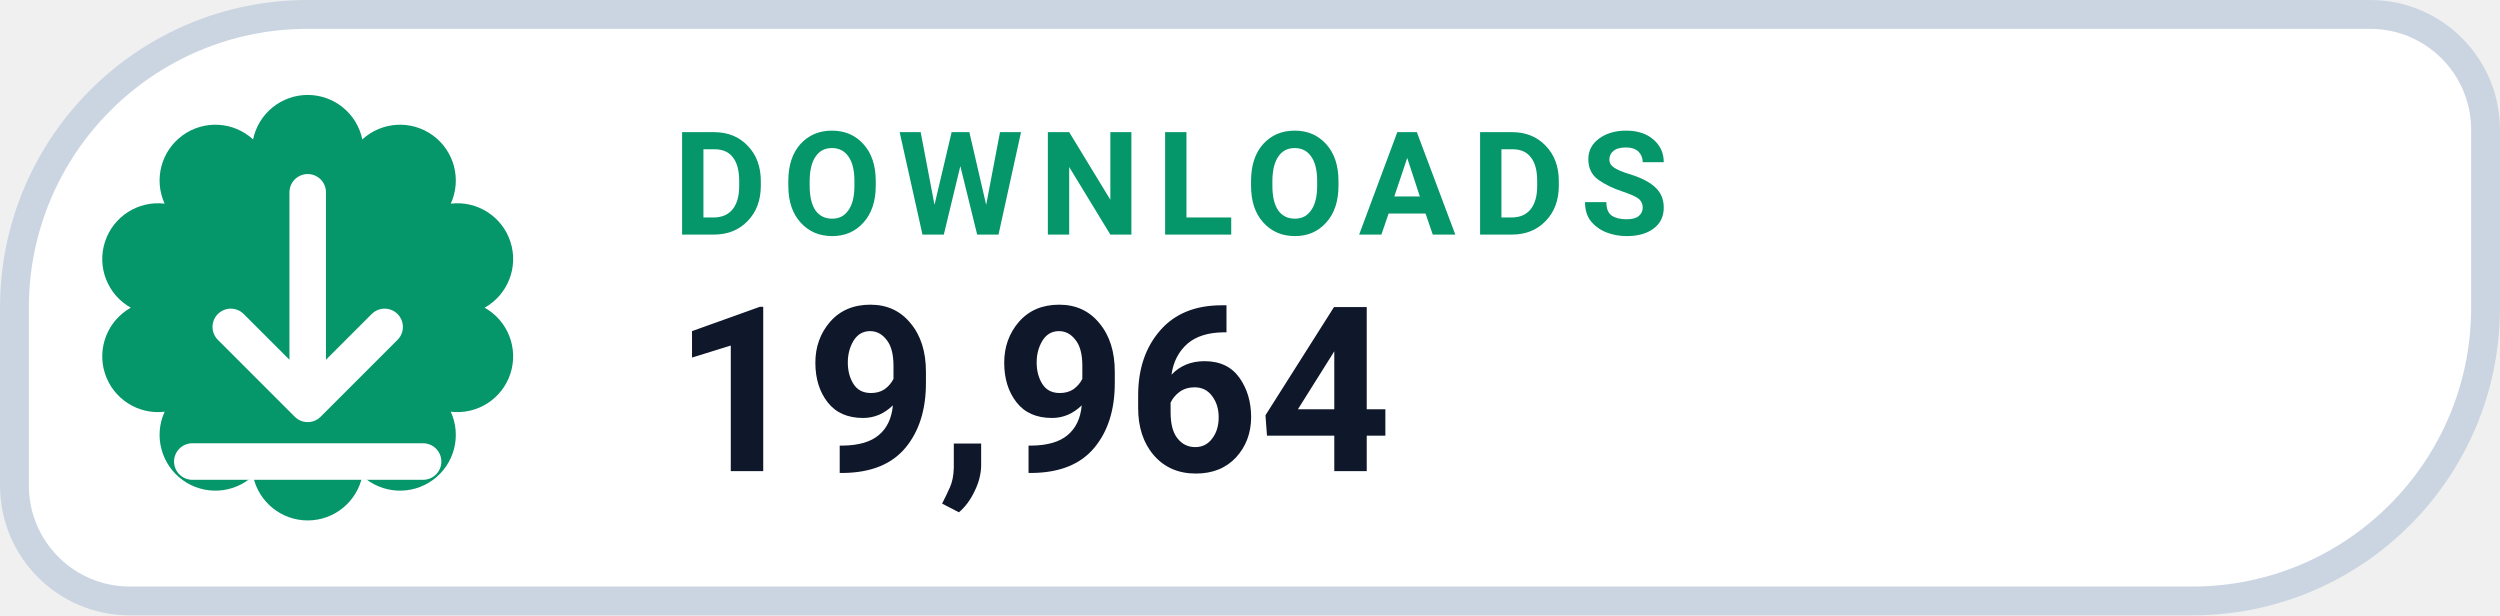
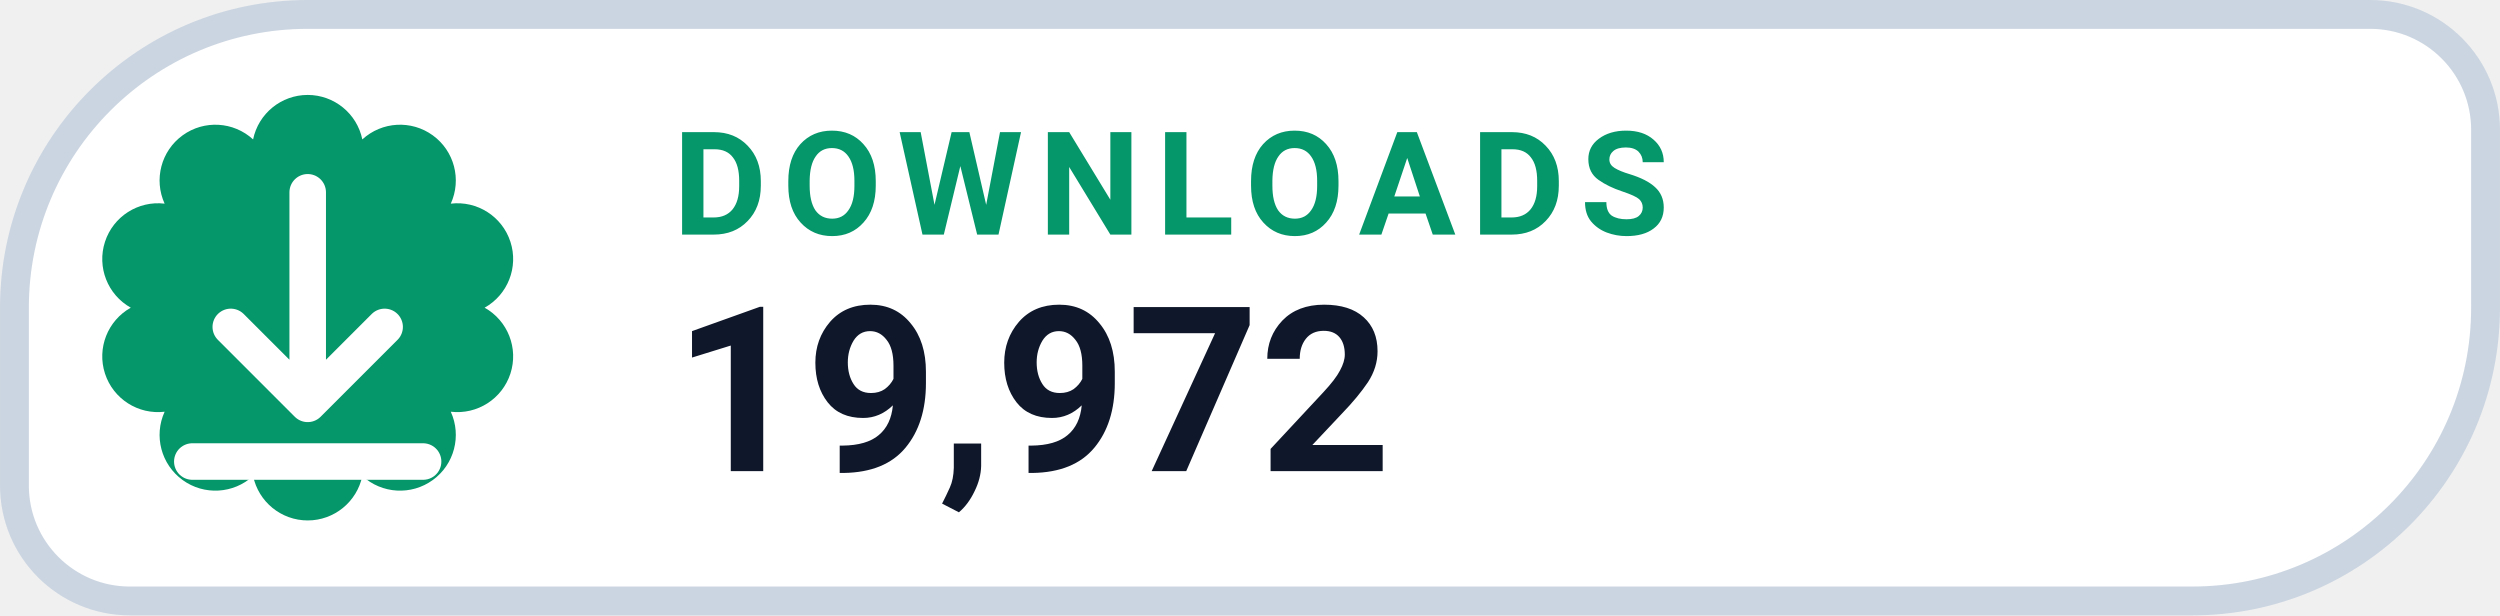
- <svg xmlns="http://www.w3.org/2000/svg" width="126" height="31.015" viewBox="0 0 130 32" role="img" aria-label="DOWNLOADS 19,964">
+ <svg xmlns="http://www.w3.org/2000/svg" width="126" height="31.015" viewBox="0 0 130 32" role="img" aria-label="DOWNLOADS 19,972">
  <path d="M 16.00 0.75 H 123.25 A 6.00 6.00 0 0 1 129.25 6.75 V 16.00 A 15.25 15.25 0 0 1 114.00 31.25 H 6.75 A 6.00 6.00 0 0 1 0.75 25.25 V 16.00 A 15.25 15.25 0 0 1 16.00 0.75 Z" fill="#FFFFFF" stroke="#CBD5E1" stroke-width="1.5" />
  <path d="M 13.16 7.25 A 2.90 2.90 0 0 1 18.84 7.25 A 2.90 2.90 0 0 1 23.44 10.59 A 2.90 2.90 0 0 1 25.20 16.00 A 2.90 2.90 0 0 1 23.44 21.41 A 2.90 2.90 0 0 1 18.84 24.75 A 2.90 2.90 0 0 1 13.16 24.75 A 2.90 2.90 0 0 1 8.56 21.41 A 2.90 2.90 0 0 1 6.80 16.00 A 2.90 2.90 0 0 1 8.56 10.59 A 2.90 2.90 0 0 1 13.16 7.25 Z" fill="#059669" />
  <g transform="translate(16 16)" style="color:#FFFFFF;">
    <path d="M0 -6 v11 m0 0 l4 -4 m-4 4 l-4 -4 M-6 8 h12" fill="none" stroke="currentColor" stroke-width="1.9" stroke-linecap="round" stroke-linejoin="round" />
  </g>
  <text x="35" y="12.2" fill="#059669" font-family="-apple-system,BlinkMacSystemFont,'Segoe UI',Roboto,Helvetica,Arial,sans-serif" font-size="7.5" font-weight="700" letter-spacing=".8">DOWNLOADS</text>
-   <text x="35" y="24.5" fill="#0F172A" font-family="-apple-system,BlinkMacSystemFont,'Segoe UI',Roboto,Helvetica,Arial,sans-serif" font-size="12" font-weight="750">19,964</text>
+   <text x="35" y="24.5" fill="#0F172A" font-family="-apple-system,BlinkMacSystemFont,'Segoe UI',Roboto,Helvetica,Arial,sans-serif" font-size="12" font-weight="750">19,972</text>
</svg>
